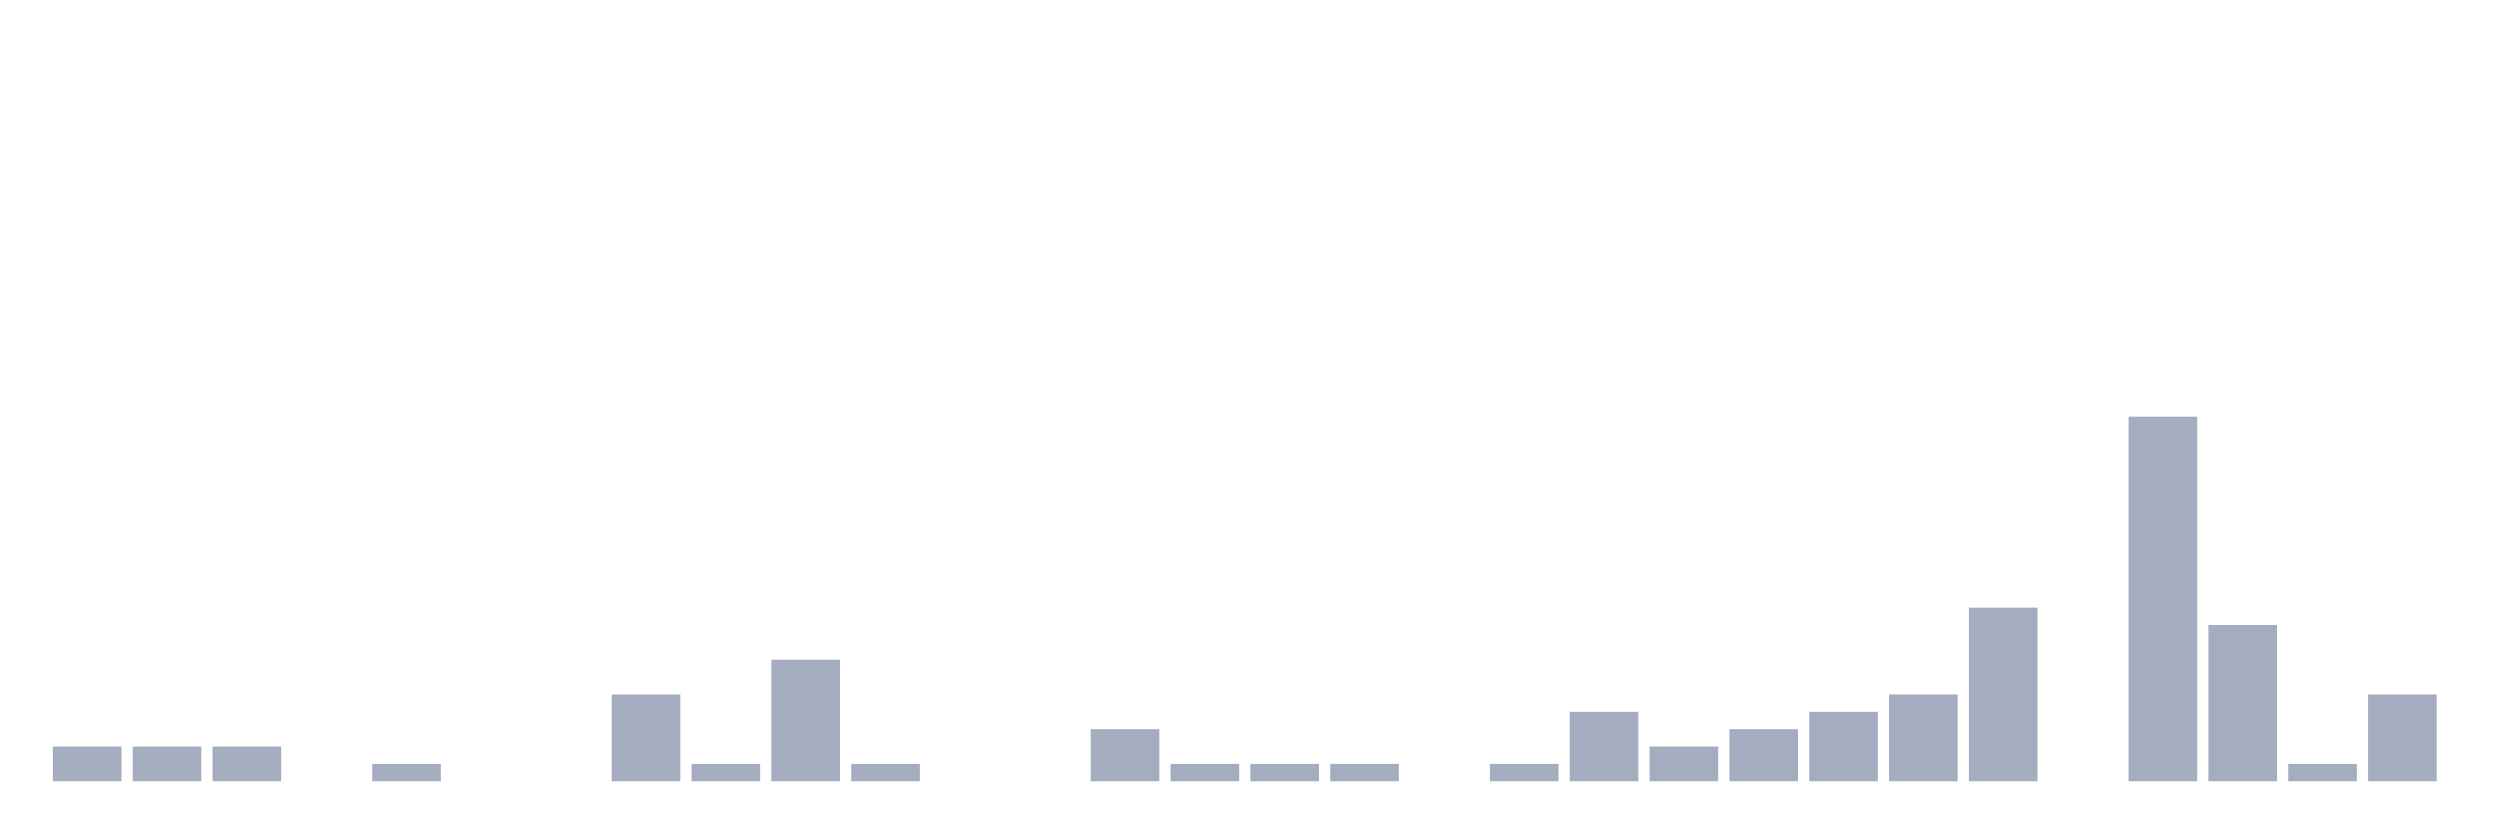
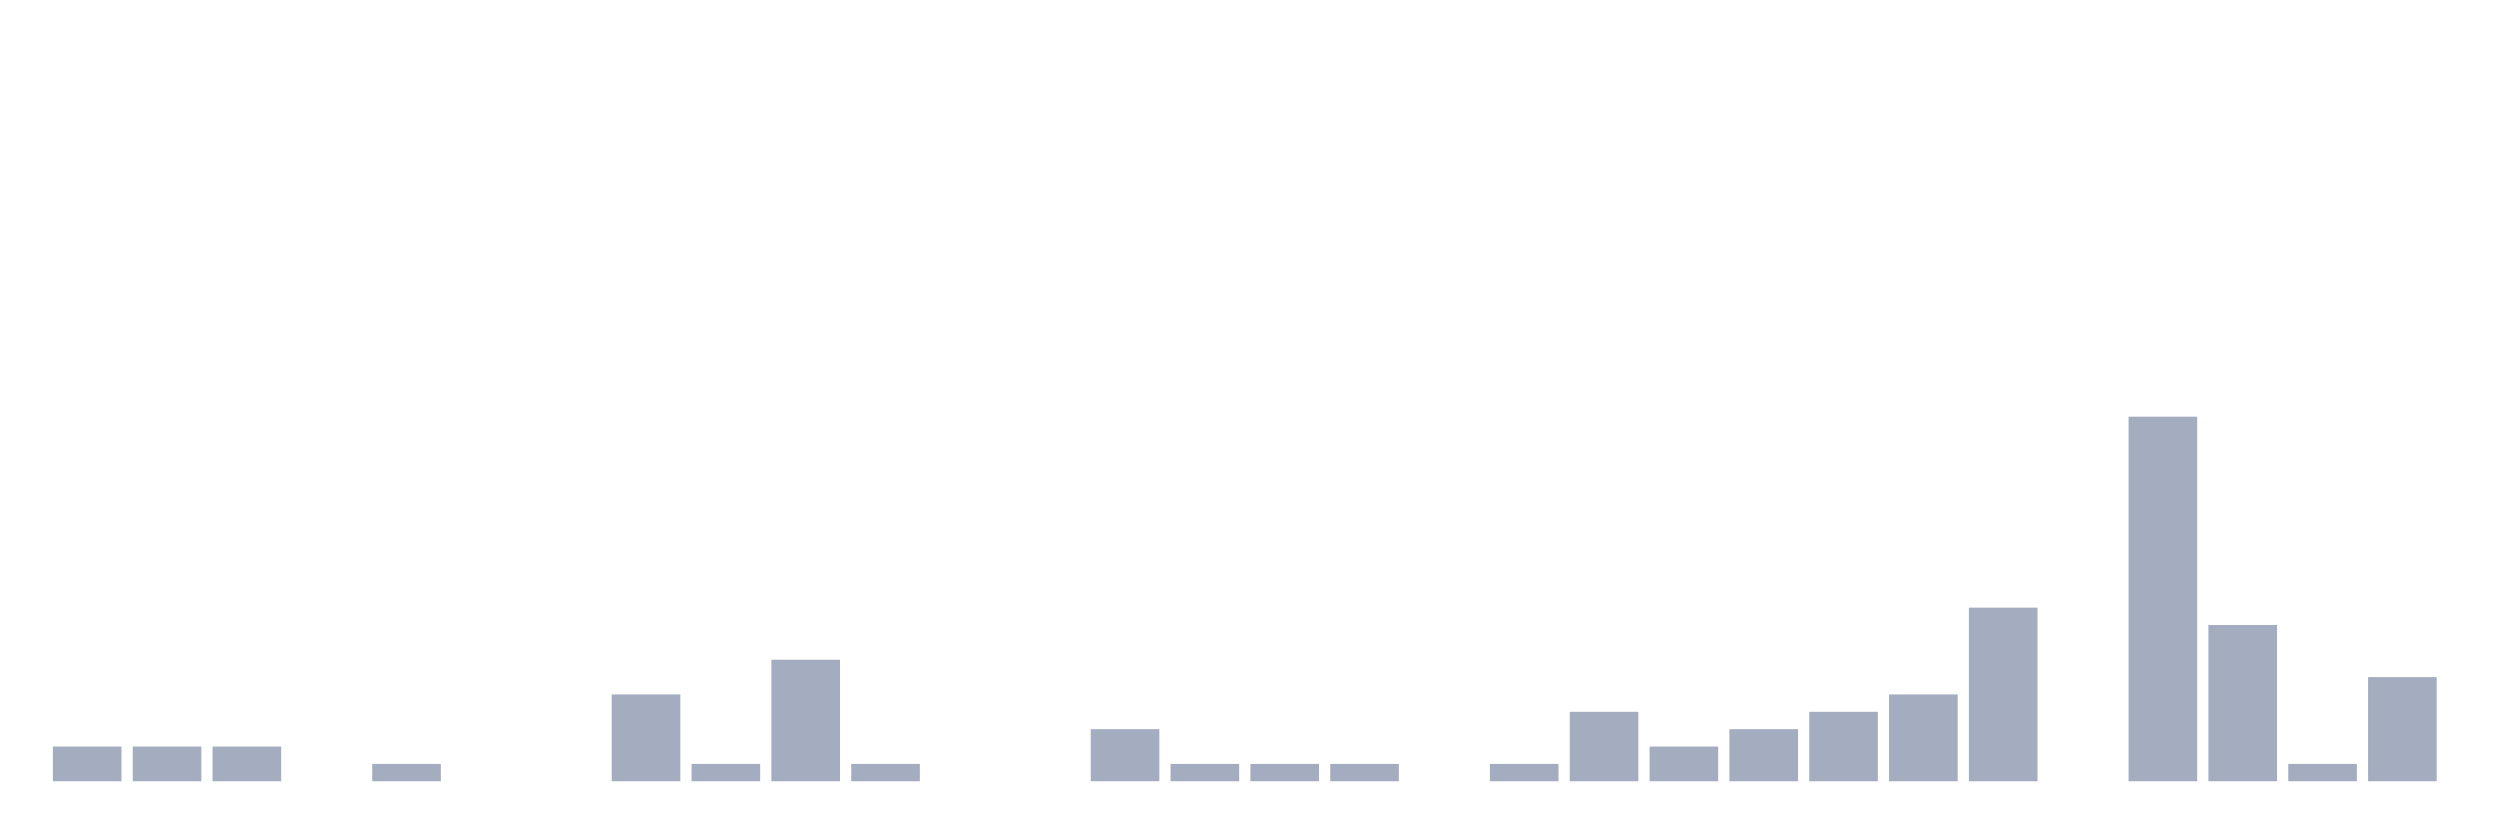
<svg xmlns="http://www.w3.org/2000/svg" viewBox="0 0 480 160">
  <g transform="translate(10,10)">
    <rect class="bar" x="0.153" width="13.175" y="133.333" height="6.667" fill="rgb(164,173,192)" />
    <rect class="bar" x="15.482" width="13.175" y="133.333" height="6.667" fill="rgb(164,173,192)" />
    <rect class="bar" x="30.81" width="13.175" y="133.333" height="6.667" fill="rgb(164,173,192)" />
    <rect class="bar" x="46.138" width="13.175" y="140" height="0" fill="rgb(164,173,192)" />
    <rect class="bar" x="61.466" width="13.175" y="136.667" height="3.333" fill="rgb(164,173,192)" />
    <rect class="bar" x="76.794" width="13.175" y="140" height="0" fill="rgb(164,173,192)" />
    <rect class="bar" x="92.123" width="13.175" y="140" height="0" fill="rgb(164,173,192)" />
    <rect class="bar" x="107.451" width="13.175" y="123.333" height="16.667" fill="rgb(164,173,192)" />
    <rect class="bar" x="122.779" width="13.175" y="136.667" height="3.333" fill="rgb(164,173,192)" />
    <rect class="bar" x="138.107" width="13.175" y="116.667" height="23.333" fill="rgb(164,173,192)" />
    <rect class="bar" x="153.436" width="13.175" y="136.667" height="3.333" fill="rgb(164,173,192)" />
    <rect class="bar" x="168.764" width="13.175" y="140" height="0" fill="rgb(164,173,192)" />
    <rect class="bar" x="184.092" width="13.175" y="140" height="0" fill="rgb(164,173,192)" />
    <rect class="bar" x="199.42" width="13.175" y="130" height="10" fill="rgb(164,173,192)" />
    <rect class="bar" x="214.748" width="13.175" y="136.667" height="3.333" fill="rgb(164,173,192)" />
    <rect class="bar" x="230.077" width="13.175" y="136.667" height="3.333" fill="rgb(164,173,192)" />
    <rect class="bar" x="245.405" width="13.175" y="136.667" height="3.333" fill="rgb(164,173,192)" />
    <rect class="bar" x="260.733" width="13.175" y="140" height="0" fill="rgb(164,173,192)" />
    <rect class="bar" x="276.061" width="13.175" y="136.667" height="3.333" fill="rgb(164,173,192)" />
    <rect class="bar" x="291.39" width="13.175" y="126.667" height="13.333" fill="rgb(164,173,192)" />
    <rect class="bar" x="306.718" width="13.175" y="133.333" height="6.667" fill="rgb(164,173,192)" />
    <rect class="bar" x="322.046" width="13.175" y="130" height="10" fill="rgb(164,173,192)" />
    <rect class="bar" x="337.374" width="13.175" y="126.667" height="13.333" fill="rgb(164,173,192)" />
    <rect class="bar" x="352.702" width="13.175" y="123.333" height="16.667" fill="rgb(164,173,192)" />
    <rect class="bar" x="368.031" width="13.175" y="106.667" height="33.333" fill="rgb(164,173,192)" />
    <rect class="bar" x="383.359" width="13.175" y="140" height="0" fill="rgb(164,173,192)" />
    <rect class="bar" x="398.687" width="13.175" y="70" height="70" fill="rgb(164,173,192)" />
    <rect class="bar" x="414.015" width="13.175" y="110" height="30" fill="rgb(164,173,192)" />
    <rect class="bar" x="429.344" width="13.175" y="136.667" height="3.333" fill="rgb(164,173,192)" />
-     <rect class="bar" x="444.672" width="13.175" y="123.333" height="16.667" fill="rgb(164,173,192)" />
+     <rect class="bar" x="444.672" width="13.175" y="120" height="20" fill="rgb(164,173,192)" />
  </g>
</svg>
